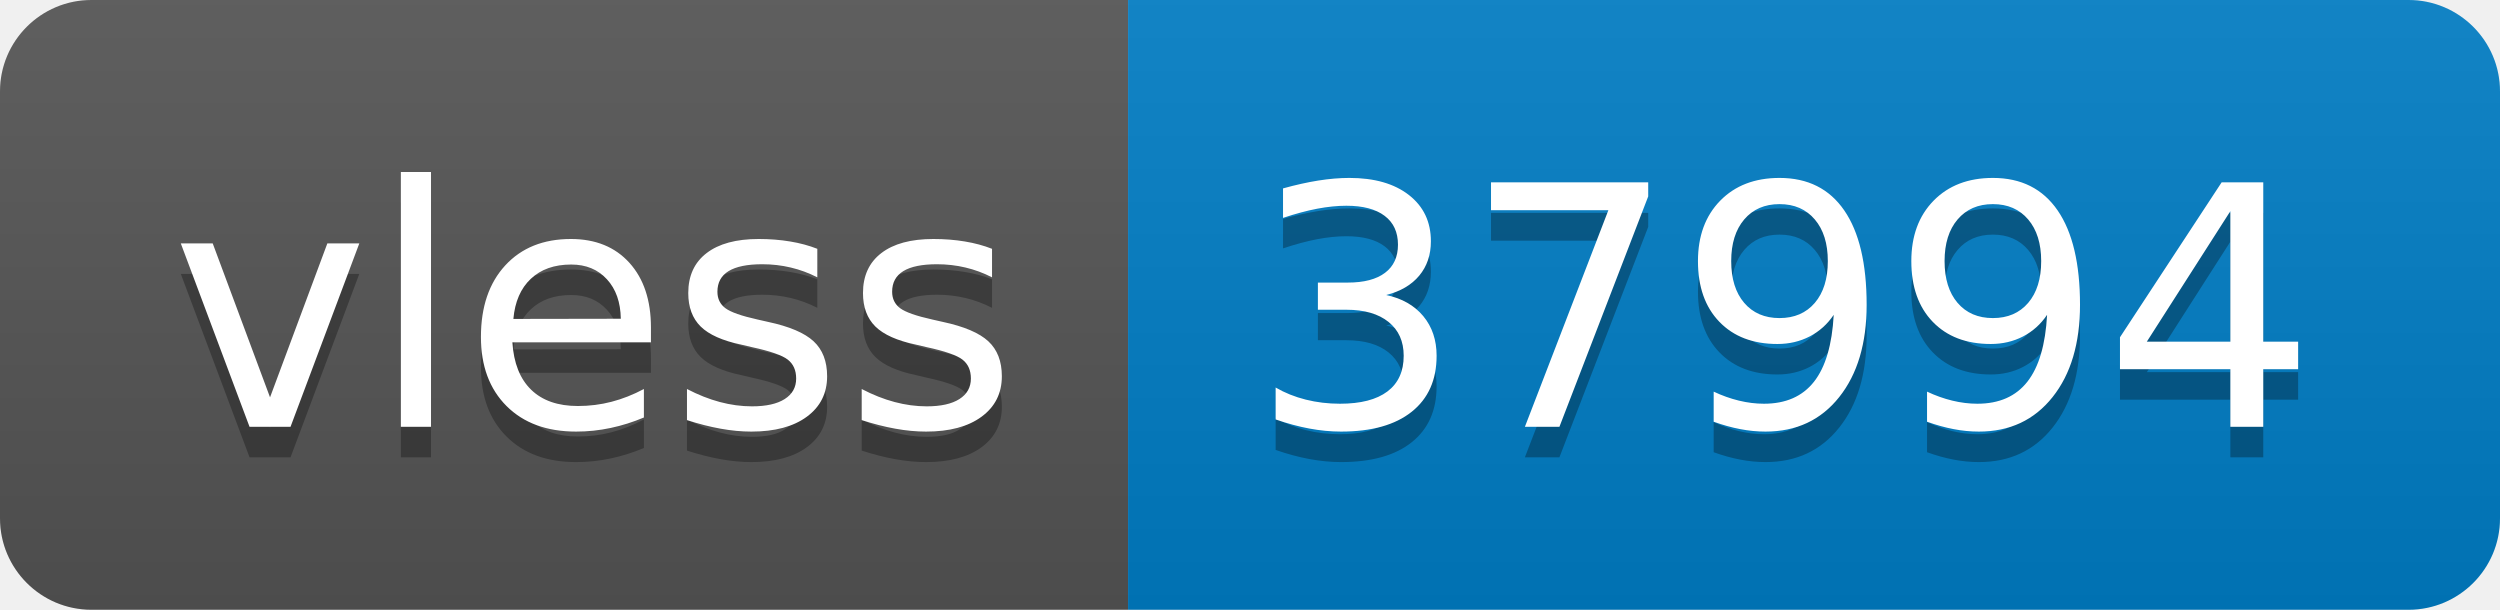
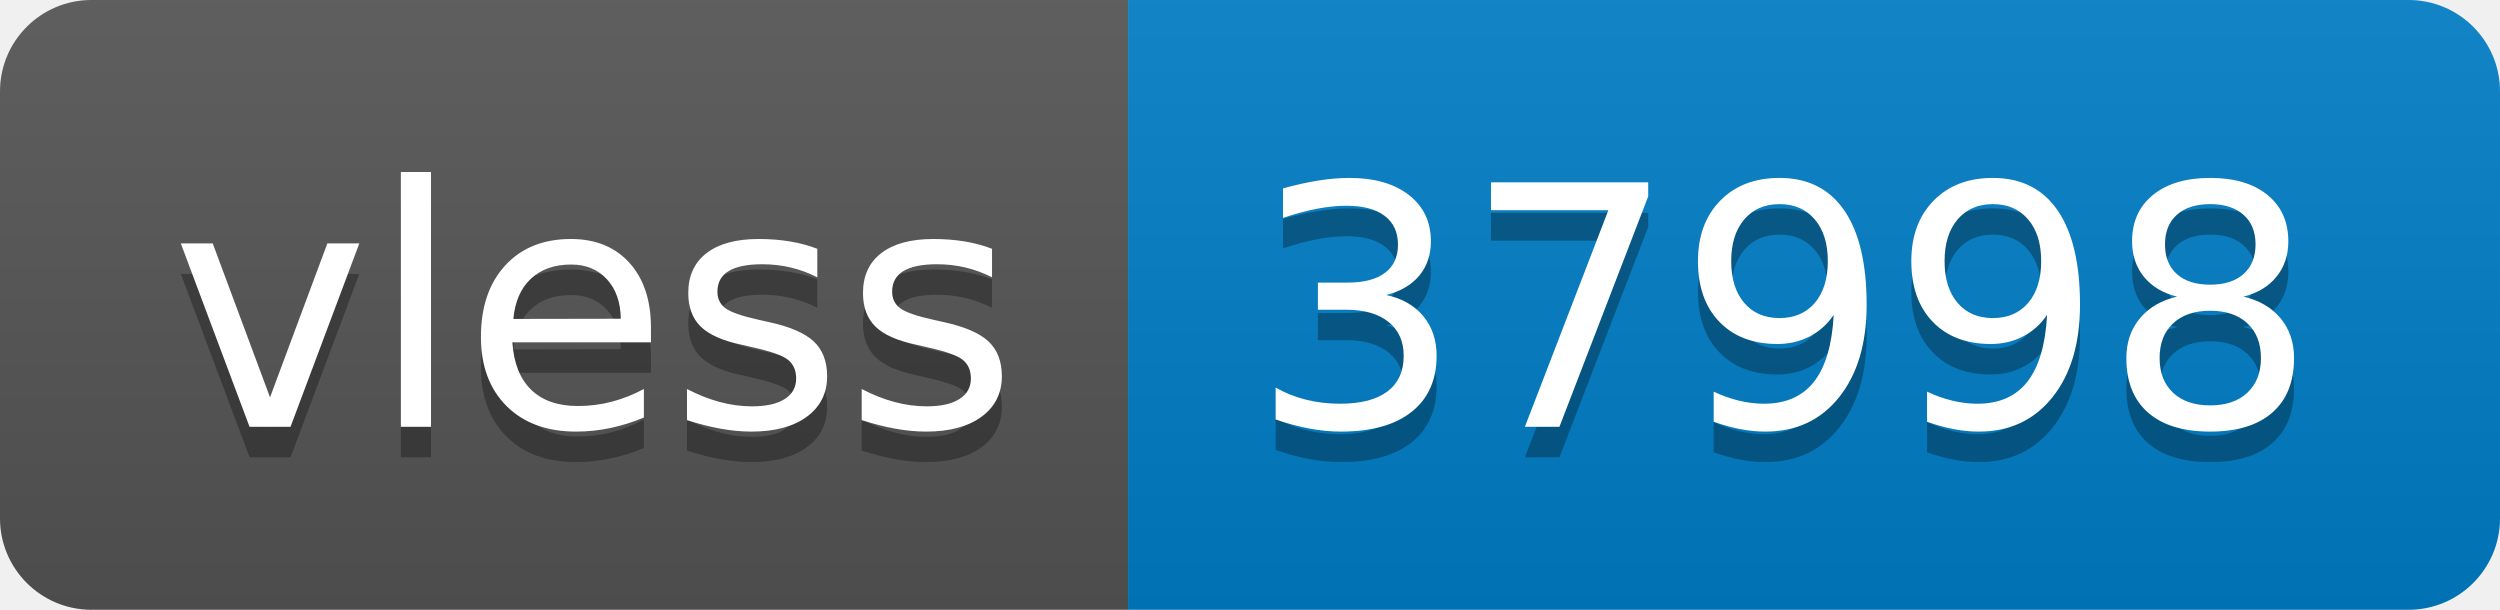
- <svg xmlns="http://www.w3.org/2000/svg" width="82" height="20" role="img" aria-label="vless: 37994">
+ <svg xmlns="http://www.w3.org/2000/svg" width="82" height="20" role="img" aria-label="vless: 37998">
  <linearGradient id="s" x2="0" y2="100%">
    <stop offset="0" stop-color="#bbb" stop-opacity=".1" />
    <stop offset="1" stop-opacity=".1" />
  </linearGradient>
  <clipPath id="r">
    <rect width="82" height="20" rx="3" fill="#fff" />
  </clipPath>
  <g clip-path="url(#r)">
    <rect width="37" height="20" fill="#555" />
    <rect x="37" width="45" height="20" fill="#007ec6" />
    <rect width="82" height="20" fill="url(#s)" />
  </g>
  <g fill="#fff" text-anchor="middle" font-family="Verdana,Geneva,DejaVu Sans,sans-serif" text-rendering="geometricPrecision" font-size="110">
    <text aria-hidden="true" x="195" y="150" fill="#010101" fill-opacity=".3" transform="scale(.1)" textLength="270">vless</text>
    <text x="195" y="140" transform="scale(.1)" fill="#fff" textLength="270">vless</text>
-     <text aria-hidden="true" x="585" y="150" fill="#010101" fill-opacity=".3" transform="scale(.1)" textLength="350">37994</text>
-     <text x="585" y="140" transform="scale(.1)" fill="#fff" textLength="350">37994</text>
+     <text aria-hidden="true" x="585" y="150" fill="#010101" fill-opacity=".3" transform="scale(.1)" textLength="350">37998</text>
+     <text x="585" y="140" transform="scale(.1)" fill="#fff" textLength="350">37998</text>
  </g>
</svg>
